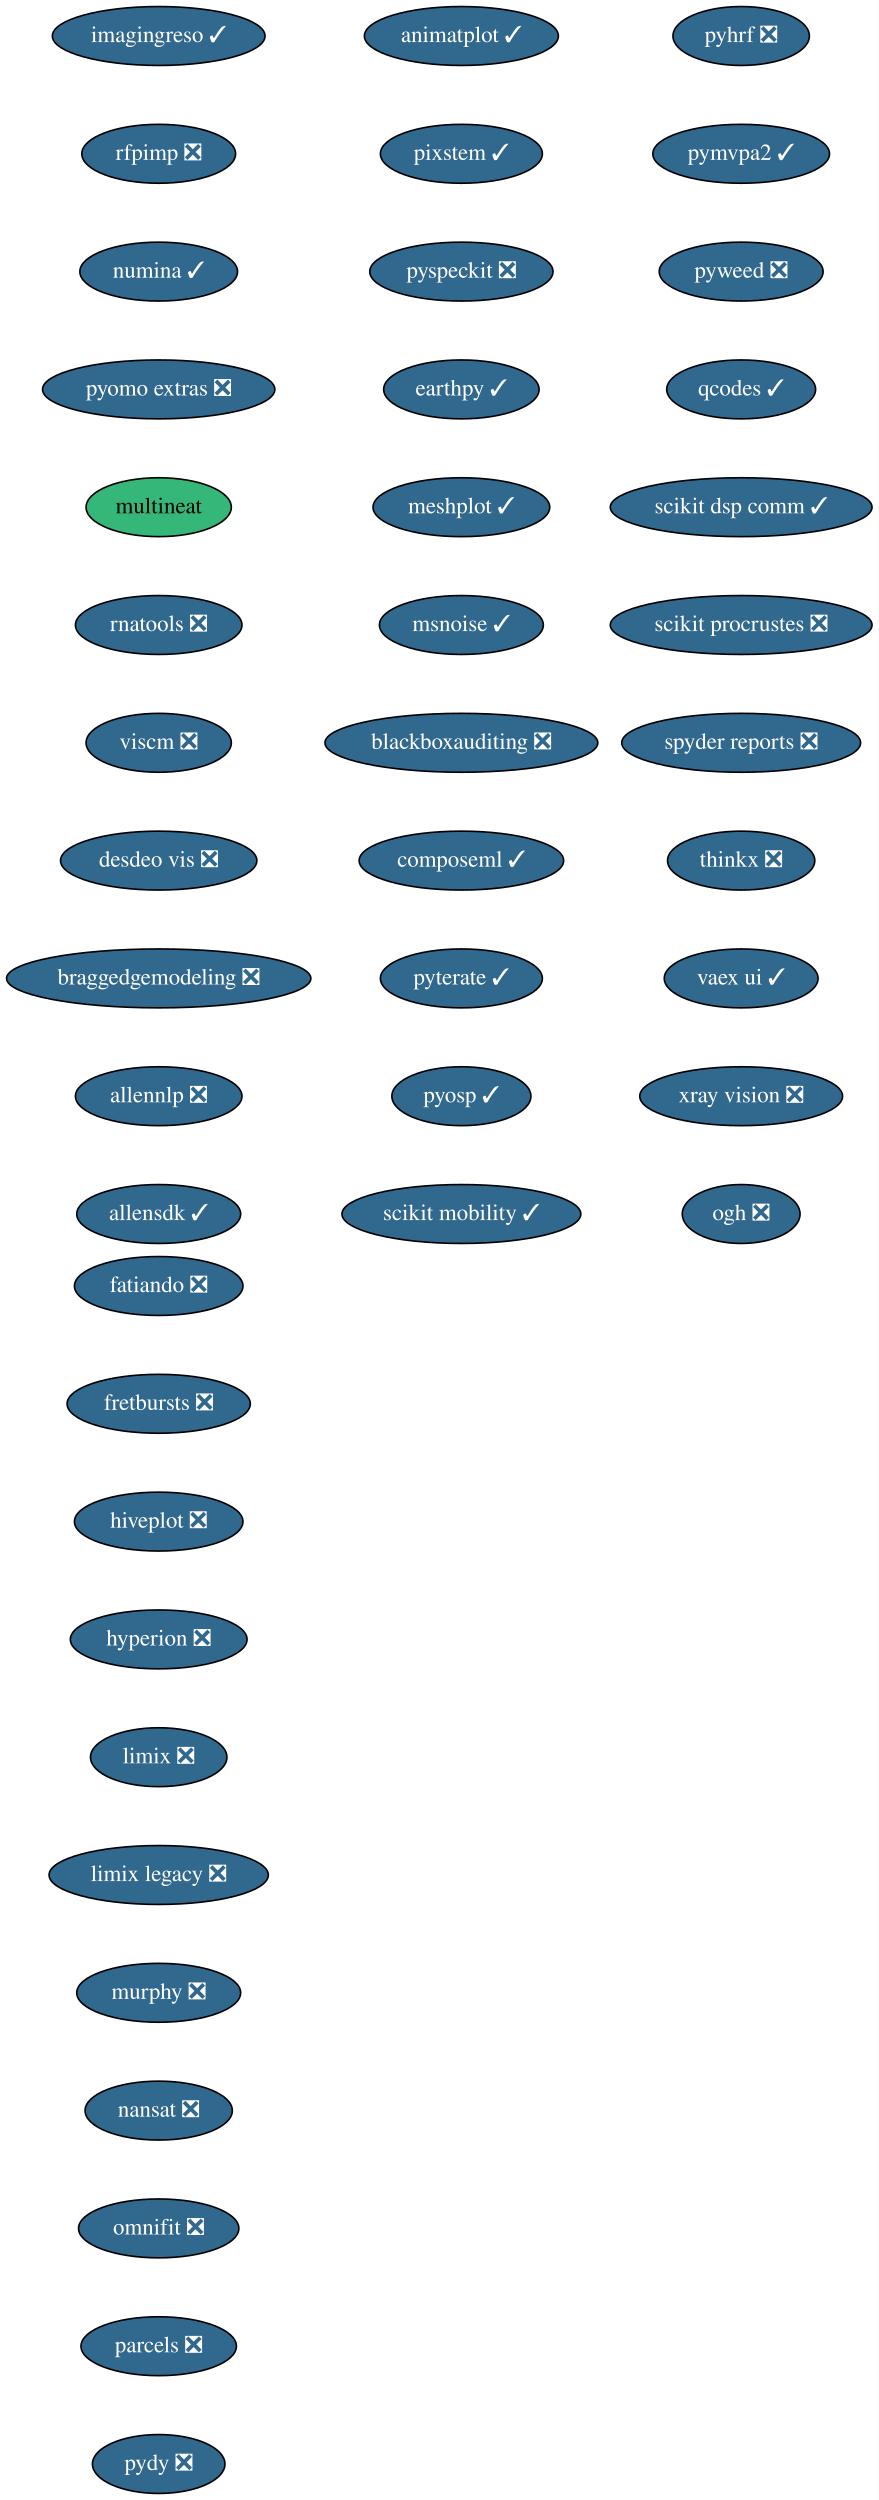
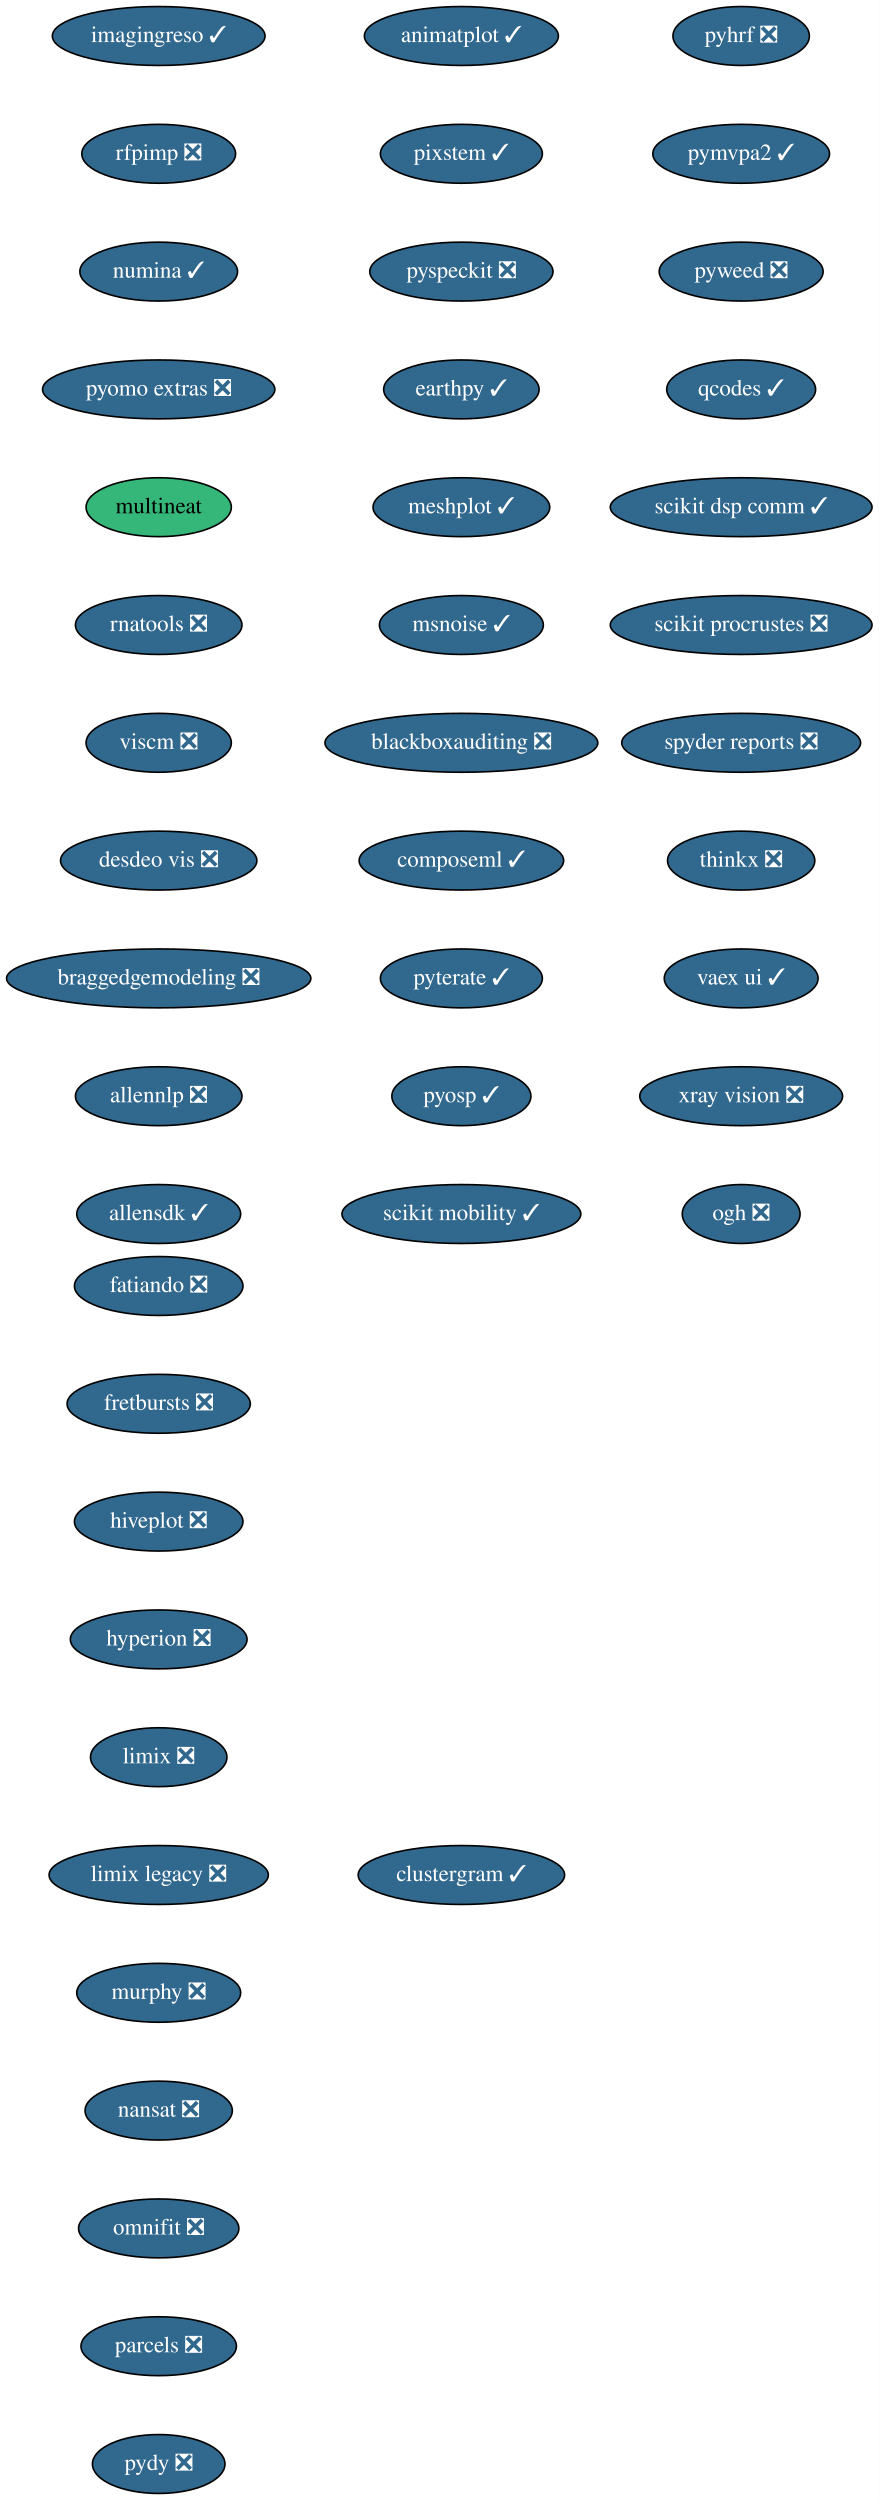
<svg xmlns="http://www.w3.org/2000/svg" xmlns:xlink="http://www.w3.org/1999/xlink" width="537pt" height="1528pt" viewBox="0.00 0.00 537.00 1528.00">
  <g id="graph0" class="graph" transform="scale(1 1) rotate(0) translate(4 1524)">
    <polygon fill="white" stroke="transparent" points="-4,4 -4,-1524 533,-1524 533,4 -4,4" />
    <g id="node1" class="node">
      <g id="a_node1">
        <a xlink:href="https://github.com/conda-forge/fatiando-feedstock/pull/13" xlink:title="fatiando ❎">
          <ellipse fill="#31688e" stroke="black" cx="93" cy="-738" rx="51.5" ry="18" />
          <text text-anchor="middle" x="93" y="-734.3" font-family="Times,serif" font-size="14.00" fill="white">fatiando ❎</text>
        </a>
      </g>
    </g>
    <g id="node2" class="node">
      <g id="a_node2">
        <a xlink:href="https://github.com/conda-forge/fretbursts-feedstock/pull/19" xlink:title="fretbursts ❎">
          <ellipse fill="#31688e" stroke="black" cx="93" cy="-666" rx="56" ry="18" />
          <text text-anchor="middle" x="93" y="-662.3" font-family="Times,serif" font-size="14.00" fill="white">fretbursts ❎</text>
        </a>
      </g>
    </g>
    <g id="node3" class="node">
      <g id="a_node3">
        <a xlink:href="https://github.com/conda-forge/hiveplot-feedstock/pull/5" xlink:title="hiveplot ❎">
          <ellipse fill="#31688e" stroke="black" cx="93" cy="-594" rx="51.5" ry="18" />
          <text text-anchor="middle" x="93" y="-590.3" font-family="Times,serif" font-size="14.00" fill="white">hiveplot ❎</text>
        </a>
      </g>
    </g>
    <g id="node4" class="node">
      <g id="a_node4">
        <a xlink:href="https://github.com/conda-forge/hyperion-feedstock/pull/14" xlink:title="hyperion ❎">
          <ellipse fill="#31688e" stroke="black" cx="93" cy="-522" rx="54" ry="18" />
          <text text-anchor="middle" x="93" y="-518.3" font-family="Times,serif" font-size="14.00" fill="white">hyperion ❎</text>
        </a>
      </g>
    </g>
    <g id="node5" class="node">
      <g id="a_node5">
        <a xlink:href="https://github.com/conda-forge/limix-feedstock/pull/23" xlink:title="limix ❎">
          <ellipse fill="#31688e" stroke="black" cx="93" cy="-450" rx="41.69" ry="18" />
          <text text-anchor="middle" x="93" y="-446.3" font-family="Times,serif" font-size="14.00" fill="white">limix ❎</text>
        </a>
      </g>
    </g>
    <g id="node6" class="node">
      <g id="a_node6">
        <a xlink:href="https://github.com/conda-forge/limix-legacy-feedstock/pull/9" xlink:title="limix legacy ❎">
          <ellipse fill="#31688e" stroke="black" cx="93" cy="-378" rx="67" ry="18" />
          <text text-anchor="middle" x="93" y="-374.3" font-family="Times,serif" font-size="14.00" fill="white">limix legacy ❎</text>
        </a>
      </g>
    </g>
    <g id="node7" class="node">
      <g id="a_node7">
        <a xlink:href="https://github.com/conda-forge/murphy-feedstock/pull/3" xlink:title="murphy ❎">
          <ellipse fill="#31688e" stroke="black" cx="93" cy="-306" rx="50.09" ry="18" />
          <text text-anchor="middle" x="93" y="-302.3" font-family="Times,serif" font-size="14.00" fill="white">murphy ❎</text>
        </a>
      </g>
    </g>
    <g id="node8" class="node">
      <g id="a_node8">
        <a xlink:href="https://github.com/conda-forge/nansat-feedstock/pull/29" xlink:title="nansat ❎">
          <ellipse fill="#31688e" stroke="black" cx="93" cy="-234" rx="45" ry="18" />
          <text text-anchor="middle" x="93" y="-230.3" font-family="Times,serif" font-size="14.00" fill="white">nansat ❎</text>
        </a>
      </g>
    </g>
    <g id="node9" class="node">
      <g id="a_node9">
        <a xlink:href="https://github.com/conda-forge/omnifit-feedstock/pull/4" xlink:title="omnifit ❎">
          <ellipse fill="#31688e" stroke="black" cx="93" cy="-162" rx="48.99" ry="18" />
          <text text-anchor="middle" x="93" y="-158.3" font-family="Times,serif" font-size="14.00" fill="white">omnifit ❎</text>
        </a>
      </g>
    </g>
    <g id="node10" class="node">
      <g id="a_node10">
        <a xlink:href="https://github.com/conda-forge/parcels-feedstock/pull/63" xlink:title="parcels ❎">
          <ellipse fill="#31688e" stroke="black" cx="93" cy="-90" rx="47.5" ry="18" />
          <text text-anchor="middle" x="93" y="-86.3" font-family="Times,serif" font-size="14.00" fill="white">parcels ❎</text>
        </a>
      </g>
    </g>
    <g id="node11" class="node">
      <g id="a_node11">
        <a xlink:href="https://github.com/conda-forge/pydy-feedstock/pull/14" xlink:title="pydy ❎">
          <ellipse fill="#31688e" stroke="black" cx="93" cy="-18" rx="40.5" ry="18" />
          <text text-anchor="middle" x="93" y="-14.3" font-family="Times,serif" font-size="14.00" fill="white">pydy ❎</text>
        </a>
      </g>
    </g>
    <g id="node12" class="node">
      <g id="a_node12">
        <a xlink:href="https://github.com/conda-forge/pyhrf-feedstock/pull/6" xlink:title="pyhrf ❎">
          <ellipse fill="#31688e" stroke="black" cx="449" cy="-1502" rx="41.69" ry="18" />
          <text text-anchor="middle" x="449" y="-1498.3" font-family="Times,serif" font-size="14.00" fill="white">pyhrf ❎</text>
        </a>
      </g>
    </g>
    <g id="node13" class="node">
      <g id="a_node13">
        <a xlink:href="https://github.com/conda-forge/pymvpa2-feedstock/pull/13" xlink:title="pymvpa2 ✓">
          <ellipse fill="#31688e" stroke="black" cx="449" cy="-1430" rx="54" ry="18" />
          <text text-anchor="middle" x="449" y="-1426.3" font-family="Times,serif" font-size="14.00" fill="white">pymvpa2 ✓</text>
        </a>
      </g>
    </g>
    <g id="node14" class="node">
      <g id="a_node14">
        <a xlink:href="https://github.com/conda-forge/pyweed-feedstock/pull/19" xlink:title="pyweed ❎">
          <ellipse fill="#31688e" stroke="black" cx="449" cy="-1358" rx="50.09" ry="18" />
          <text text-anchor="middle" x="449" y="-1354.3" font-family="Times,serif" font-size="14.00" fill="white">pyweed ❎</text>
        </a>
      </g>
    </g>
    <g id="node15" class="node">
      <g id="a_node15">
        <a xlink:href="https://github.com/conda-forge/qcodes-feedstock/pull/34" xlink:title="qcodes ✓">
          <ellipse fill="#31688e" stroke="black" cx="449" cy="-1286" rx="45.5" ry="18" />
          <text text-anchor="middle" x="449" y="-1282.3" font-family="Times,serif" font-size="14.00" fill="white">qcodes ✓</text>
        </a>
      </g>
    </g>
    <g id="node16" class="node">
      <g id="a_node16">
        <a xlink:href="https://github.com/conda-forge/scikit-dsp-comm-feedstock/pull/6" xlink:title="scikit dsp comm ✓">
          <ellipse fill="#31688e" stroke="black" cx="449" cy="-1214" rx="80" ry="18" />
          <text text-anchor="middle" x="449" y="-1210.3" font-family="Times,serif" font-size="14.00" fill="white">scikit dsp comm ✓</text>
        </a>
      </g>
    </g>
    <g id="node17" class="node">
      <g id="a_node17">
        <a xlink:href="https://github.com/conda-forge/scikit-procrustes-feedstock/pull/5" xlink:title="scikit procrustes ❎">
          <ellipse fill="#31688e" stroke="black" cx="449" cy="-1142" rx="80" ry="18" />
          <text text-anchor="middle" x="449" y="-1138.3" font-family="Times,serif" font-size="14.00" fill="white">scikit procrustes ❎</text>
        </a>
      </g>
    </g>
    <g id="node18" class="node">
      <g id="a_node18">
        <a xlink:href="https://github.com/conda-forge/spyder-reports-feedstock/pull/5" xlink:title="spyder reports ❎">
          <ellipse fill="#31688e" stroke="black" cx="449" cy="-1070" rx="73" ry="18" />
          <text text-anchor="middle" x="449" y="-1066.3" font-family="Times,serif" font-size="14.00" fill="white">spyder reports ❎</text>
        </a>
      </g>
    </g>
    <g id="node19" class="node">
      <g id="a_node19">
        <a xlink:href="https://github.com/conda-forge/thinkx-feedstock/pull/5" xlink:title="thinkx ❎">
          <ellipse fill="#31688e" stroke="black" cx="449" cy="-998" rx="45" ry="18" />
          <text text-anchor="middle" x="449" y="-994.3" font-family="Times,serif" font-size="14.00" fill="white">thinkx ❎</text>
        </a>
      </g>
    </g>
    <g id="node20" class="node">
      <g id="a_node20">
        <a xlink:href="https://github.com/conda-forge/vaex-ui-feedstock/pull/12" xlink:title="vaex ui ✓">
          <ellipse fill="#31688e" stroke="black" cx="449" cy="-926" rx="47" ry="18" />
          <text text-anchor="middle" x="449" y="-922.3" font-family="Times,serif" font-size="14.00" fill="white">vaex ui ✓</text>
        </a>
      </g>
    </g>
    <g id="node21" class="node">
      <g id="a_node21">
        <a xlink:href="https://github.com/conda-forge/xray-vision-feedstock/pull/12" xlink:title="xray vision ❎">
          <ellipse fill="#31688e" stroke="black" cx="449" cy="-854" rx="61.99" ry="18" />
          <text text-anchor="middle" x="449" y="-850.3" font-family="Times,serif" font-size="14.00" fill="white">xray vision ❎</text>
        </a>
      </g>
    </g>
    <g id="node22" class="node">
      <g id="a_node22">
        <a xlink:href="https://github.com/conda-forge/ogh-feedstock/pull/9" xlink:title="ogh ❎">
          <ellipse fill="#31688e" stroke="black" cx="449" cy="-782" rx="36" ry="18" />
          <text text-anchor="middle" x="449" y="-778.3" font-family="Times,serif" font-size="14.00" fill="white">ogh ❎</text>
        </a>
      </g>
    </g>
    <g id="node23" class="node">
      <g id="a_node23">
        <a xlink:href="https://github.com/conda-forge/imagingreso-feedstock/pull/19" xlink:title="imagingreso ✓">
          <ellipse fill="#31688e" stroke="black" cx="93" cy="-1502" rx="65" ry="18" />
          <text text-anchor="middle" x="93" y="-1498.3" font-family="Times,serif" font-size="14.00" fill="white">imagingreso ✓</text>
        </a>
      </g>
    </g>
    <g id="node24" class="node">
      <g id="a_node24">
        <a xlink:href="https://github.com/conda-forge/rfpimp-feedstock/pull/9" xlink:title="rfpimp ❎">
          <ellipse fill="#31688e" stroke="black" cx="93" cy="-1430" rx="47" ry="18" />
          <text text-anchor="middle" x="93" y="-1426.3" font-family="Times,serif" font-size="14.00" fill="white">rfpimp ❎</text>
        </a>
      </g>
    </g>
    <g id="node25" class="node">
      <g id="a_node25">
        <a xlink:href="https://github.com/conda-forge/numina-feedstock/pull/28" xlink:title="numina ✓">
          <ellipse fill="#31688e" stroke="black" cx="93" cy="-1358" rx="48.19" ry="18" />
          <text text-anchor="middle" x="93" y="-1354.3" font-family="Times,serif" font-size="14.00" fill="white">numina ✓</text>
        </a>
      </g>
    </g>
    <g id="node26" class="node">
      <g id="a_node26">
        <a xlink:href="https://github.com/conda-forge/pyomo.extras-feedstock/pull/25" xlink:title="pyomo extras ❎">
          <ellipse fill="#31688e" stroke="black" cx="93" cy="-1286" rx="71" ry="18" />
          <text text-anchor="middle" x="93" y="-1282.3" font-family="Times,serif" font-size="14.00" fill="white">pyomo extras ❎</text>
        </a>
      </g>
    </g>
    <g id="node27" class="node">
      <g id="a_node27">
        <a xlink:href="https://github.com/conda-forge/multineat-feedstock" xlink:title="multineat">
          <ellipse fill="#35b779" stroke="black" cx="93" cy="-1214" rx="44.39" ry="18" />
          <text text-anchor="middle" x="93" y="-1210.3" font-family="Times,serif" font-size="14.00">multineat</text>
        </a>
      </g>
    </g>
    <g id="node28" class="node">
      <g id="a_node28">
        <a xlink:href="https://github.com/conda-forge/rnatools-feedstock/pull/3" xlink:title="rnatools ❎">
          <ellipse fill="#31688e" stroke="black" cx="93" cy="-1142" rx="50.89" ry="18" />
          <text text-anchor="middle" x="93" y="-1138.3" font-family="Times,serif" font-size="14.00" fill="white">rnatools ❎</text>
        </a>
      </g>
    </g>
    <g id="node29" class="node">
      <g id="a_node29">
        <a xlink:href="https://github.com/conda-forge/viscm-feedstock/pull/4" xlink:title="viscm ❎">
          <ellipse fill="#31688e" stroke="black" cx="93" cy="-1070" rx="44.39" ry="18" />
          <text text-anchor="middle" x="93" y="-1066.3" font-family="Times,serif" font-size="14.00" fill="white">viscm ❎</text>
        </a>
      </g>
    </g>
    <g id="node30" class="node">
      <g id="a_node30">
        <a xlink:href="https://github.com/conda-forge/desdeo-vis-feedstock/pull/5" xlink:title="desdeo vis ❎">
          <ellipse fill="#31688e" stroke="black" cx="93" cy="-998" rx="60" ry="18" />
          <text text-anchor="middle" x="93" y="-994.3" font-family="Times,serif" font-size="14.00" fill="white">desdeo vis ❎</text>
        </a>
      </g>
    </g>
    <g id="node31" class="node">
      <g id="a_node31">
        <a xlink:href="https://github.com/conda-forge/braggedgemodeling-feedstock/pull/3" xlink:title="braggedgemodeling ❎">
          <ellipse fill="#31688e" stroke="black" cx="93" cy="-926" rx="93" ry="18" />
          <text text-anchor="middle" x="93" y="-922.3" font-family="Times,serif" font-size="14.00" fill="white">braggedgemodeling ❎</text>
        </a>
      </g>
    </g>
    <g id="node32" class="node">
      <g id="a_node32">
        <a xlink:href="https://github.com/conda-forge/allennlp-feedstock/pull/8" xlink:title="allennlp ❎">
          <ellipse fill="#31688e" stroke="black" cx="93" cy="-854" rx="50.89" ry="18" />
          <text text-anchor="middle" x="93" y="-850.3" font-family="Times,serif" font-size="14.00" fill="white">allennlp ❎</text>
        </a>
      </g>
    </g>
    <g id="node33" class="node">
      <g id="a_node33">
        <a xlink:href="https://github.com/conda-forge/allensdk-feedstock/pull/4" xlink:title="allensdk ✓">
          <ellipse fill="#31688e" stroke="black" cx="93" cy="-782" rx="50.09" ry="18" />
          <text text-anchor="middle" x="93" y="-778.3" font-family="Times,serif" font-size="14.00" fill="white">allensdk ✓</text>
        </a>
      </g>
    </g>
    <g id="node34" class="node">
      <g id="a_node34">
        <a xlink:href="https://github.com/conda-forge/animatplot-feedstock/pull/6" xlink:title="animatplot ✓">
          <ellipse fill="#31688e" stroke="black" cx="278" cy="-1502" rx="59.29" ry="18" />
          <text text-anchor="middle" x="278" y="-1498.3" font-family="Times,serif" font-size="14.00" fill="white">animatplot ✓</text>
        </a>
      </g>
    </g>
    <g id="node35" class="node">
      <g id="a_node35">
        <a xlink:href="https://github.com/conda-forge/pixstem-feedstock/pull/3" xlink:title="pixstem ✓">
          <ellipse fill="#31688e" stroke="black" cx="278" cy="-1430" rx="49.5" ry="18" />
          <text text-anchor="middle" x="278" y="-1426.3" font-family="Times,serif" font-size="14.00" fill="white">pixstem ✓</text>
        </a>
      </g>
    </g>
    <g id="node36" class="node">
      <g id="a_node36">
        <a xlink:href="https://github.com/conda-forge/pyspeckit-feedstock/pull/3" xlink:title="pyspeckit ❎">
          <ellipse fill="#31688e" stroke="black" cx="278" cy="-1358" rx="56" ry="18" />
          <text text-anchor="middle" x="278" y="-1354.3" font-family="Times,serif" font-size="14.00" fill="white">pyspeckit ❎</text>
        </a>
      </g>
    </g>
    <g id="node37" class="node">
      <g id="a_node37">
        <a xlink:href="https://github.com/conda-forge/earthpy-feedstock/pull/12" xlink:title="earthpy ✓">
          <ellipse fill="#31688e" stroke="black" cx="278" cy="-1286" rx="47.5" ry="18" />
          <text text-anchor="middle" x="278" y="-1282.3" font-family="Times,serif" font-size="14.00" fill="white">earthpy ✓</text>
        </a>
      </g>
    </g>
    <g id="node38" class="node">
      <g id="a_node38">
        <a xlink:href="https://github.com/conda-forge/meshplot-feedstock/pull/12" xlink:title="meshplot ✓">
          <ellipse fill="#31688e" stroke="black" cx="278" cy="-1214" rx="54" ry="18" />
          <text text-anchor="middle" x="278" y="-1210.3" font-family="Times,serif" font-size="14.00" fill="white">meshplot ✓</text>
        </a>
      </g>
    </g>
    <g id="node39" class="node">
      <g id="a_node39">
        <a xlink:href="https://github.com/conda-forge/msnoise-feedstock/pull/5" xlink:title="msnoise ✓">
          <ellipse fill="#31688e" stroke="black" cx="278" cy="-1142" rx="50.09" ry="18" />
          <text text-anchor="middle" x="278" y="-1138.3" font-family="Times,serif" font-size="14.00" fill="white">msnoise ✓</text>
        </a>
      </g>
    </g>
    <g id="node40" class="node">
      <g id="a_node40">
        <a xlink:href="https://github.com/conda-forge/blackboxauditing-feedstock/pull/2" xlink:title="blackboxauditing ❎">
          <ellipse fill="#31688e" stroke="black" cx="278" cy="-1070" rx="83.39" ry="18" />
          <text text-anchor="middle" x="278" y="-1066.3" font-family="Times,serif" font-size="14.00" fill="white">blackboxauditing ❎</text>
        </a>
      </g>
    </g>
    <g id="node41" class="node">
      <g id="a_node41">
        <a xlink:href="https://github.com/conda-forge/composeml-feedstock/pull/1" xlink:title="composeml ✓">
          <ellipse fill="#31688e" stroke="black" cx="278" cy="-998" rx="62.5" ry="18" />
          <text text-anchor="middle" x="278" y="-994.3" font-family="Times,serif" font-size="14.00" fill="white">composeml ✓</text>
        </a>
      </g>
    </g>
    <g id="node42" class="node">
      <g id="a_node42">
        <a xlink:href="https://github.com/conda-forge/pyterate-feedstock/pull/1" xlink:title="pyterate ✓">
          <ellipse fill="#31688e" stroke="black" cx="278" cy="-926" rx="49.5" ry="18" />
          <text text-anchor="middle" x="278" y="-922.3" font-family="Times,serif" font-size="14.00" fill="white">pyterate ✓</text>
        </a>
      </g>
    </g>
    <g id="node43" class="node">
      <g id="a_node43">
        <a xlink:href="https://github.com/conda-forge/pyosp-feedstock/pull/1" xlink:title="pyosp ✓">
          <ellipse fill="#31688e" stroke="black" cx="278" cy="-854" rx="42.49" ry="18" />
          <text text-anchor="middle" x="278" y="-850.3" font-family="Times,serif" font-size="14.00" fill="white">pyosp ✓</text>
        </a>
      </g>
    </g>
    <g id="node44" class="node">
      <g id="a_node44">
        <a xlink:href="https://github.com/conda-forge/scikit-mobility-feedstock/pull/1" xlink:title="scikit mobility ✓">
          <ellipse fill="#31688e" stroke="black" cx="278" cy="-782" rx="73" ry="18" />
          <text text-anchor="middle" x="278" y="-778.3" font-family="Times,serif" font-size="14.00" fill="white">scikit mobility ✓</text>
        </a>
      </g>
    </g>
+     <g id="node45" class="node">
+       <g id="a_node45">
+         <a xlink:href="https://github.com/conda-forge/clustergram-feedstock/pull/1" xlink:title="clustergram ✓">
+           <ellipse fill="#31688e" stroke="black" cx="278" cy="-378" rx="63.09" ry="18" />
+           <text text-anchor="middle" x="278" y="-374.3" font-family="Times,serif" font-size="14.00" fill="white">clustergram ✓</text>
+         </a>
+       </g>
+     </g>
  </g>
</svg>
